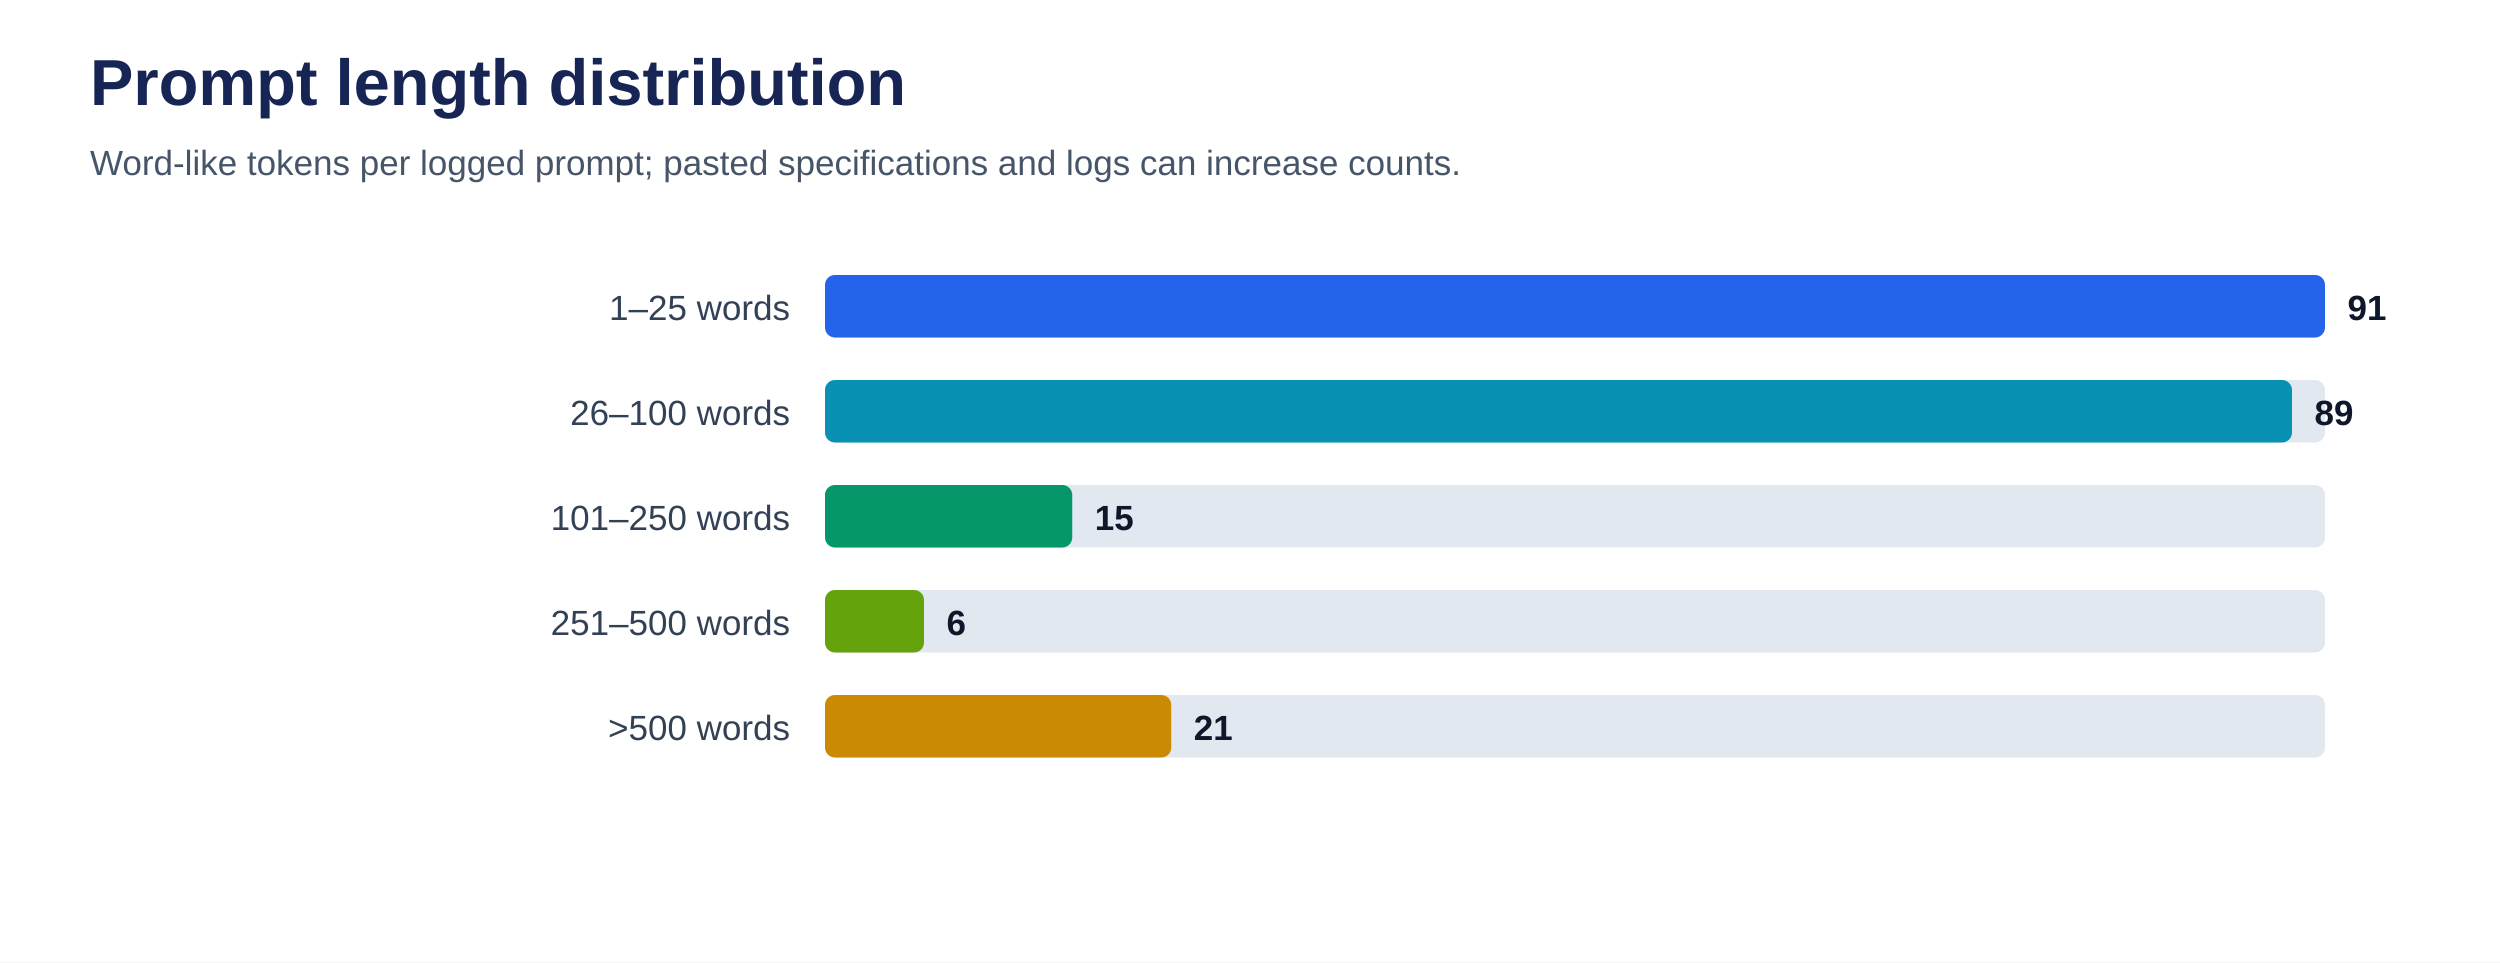
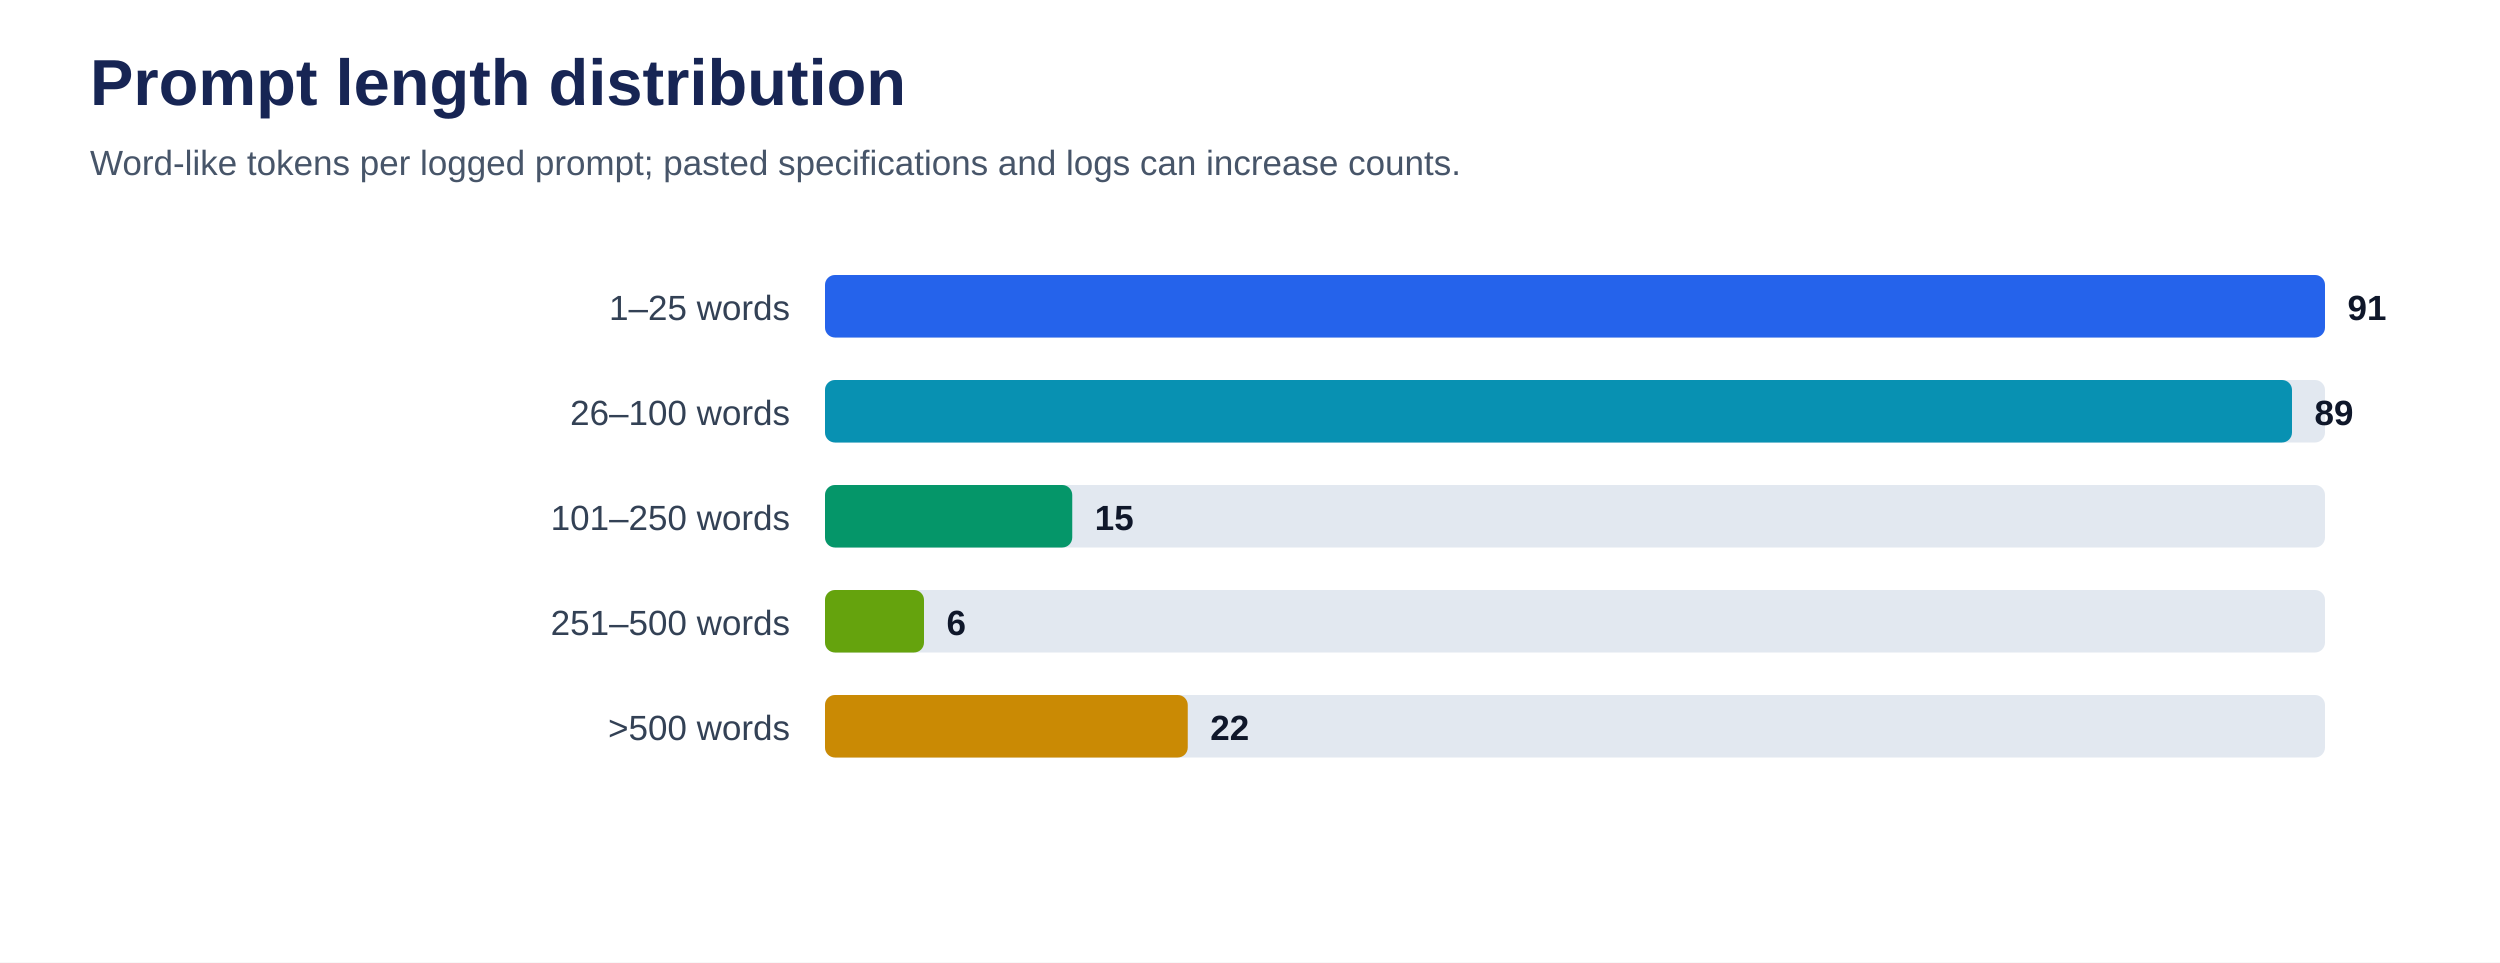
<svg xmlns="http://www.w3.org/2000/svg" viewBox="0 0 1000 385" role="img" aria-labelledby="title desc">
  <rect width="100%" height="100%" fill="#ffffff" />
  <text x="36" y="42" font-family="Arial, sans-serif" font-size="26" font-weight="700" fill="#172554">Prompt length distribution</text>
  <text x="36" y="70" font-family="Arial, sans-serif" font-size="14" fill="#475569">Word-like tokens per logged prompt; pasted specifications and logs can increase counts.</text>
  <text x="316" y="128" text-anchor="end" font-family="Arial, sans-serif" font-size="14" fill="#334155">1–25 words</text>
  <rect x="330" y="110" width="600" height="25" rx="4" fill="#e2e8f0" />
  <rect x="330" y="110" width="600.0" height="25" rx="4" fill="#2563eb" />
  <text x="939.0" y="128" font-family="Arial, sans-serif" font-size="14" font-weight="700" fill="#0f172a">91</text>
  <text x="316" y="170" text-anchor="end" font-family="Arial, sans-serif" font-size="14" fill="#334155">26–100 words</text>
  <rect x="330" y="152" width="600" height="25" rx="4" fill="#e2e8f0" />
  <rect x="330" y="152" width="586.8" height="25" rx="4" fill="#0891b2" />
  <text x="925.8" y="170" font-family="Arial, sans-serif" font-size="14" font-weight="700" fill="#0f172a">89</text>
  <text x="316" y="212" text-anchor="end" font-family="Arial, sans-serif" font-size="14" fill="#334155">101–250 words</text>
  <rect x="330" y="194" width="600" height="25" rx="4" fill="#e2e8f0" />
  <rect x="330" y="194" width="98.9" height="25" rx="4" fill="#059669" />
  <text x="437.9" y="212" font-family="Arial, sans-serif" font-size="14" font-weight="700" fill="#0f172a">15</text>
  <text x="316" y="254" text-anchor="end" font-family="Arial, sans-serif" font-size="14" fill="#334155">251–500 words</text>
  <rect x="330" y="236" width="600" height="25" rx="4" fill="#e2e8f0" />
  <rect x="330" y="236" width="39.6" height="25" rx="4" fill="#65a30d" />
  <text x="378.6" y="254" font-family="Arial, sans-serif" font-size="14" font-weight="700" fill="#0f172a">6</text>
  <text x="316" y="296" text-anchor="end" font-family="Arial, sans-serif" font-size="14" fill="#334155">&gt;500 words</text>
  <rect x="330" y="278" width="600" height="25" rx="4" fill="#e2e8f0" />
-   <rect x="330" y="278" width="138.5" height="25" rx="4" fill="#ca8a04" />
-   <text x="477.5" y="296" font-family="Arial, sans-serif" font-size="14" font-weight="700" fill="#0f172a">21</text>
+   <rect x="330" y="278" width="145.1" height="25" rx="4" fill="#ca8a04" />
+   <text x="484.1" y="296" font-family="Arial, sans-serif" font-size="14" font-weight="700" fill="#0f172a">22</text>
</svg>
